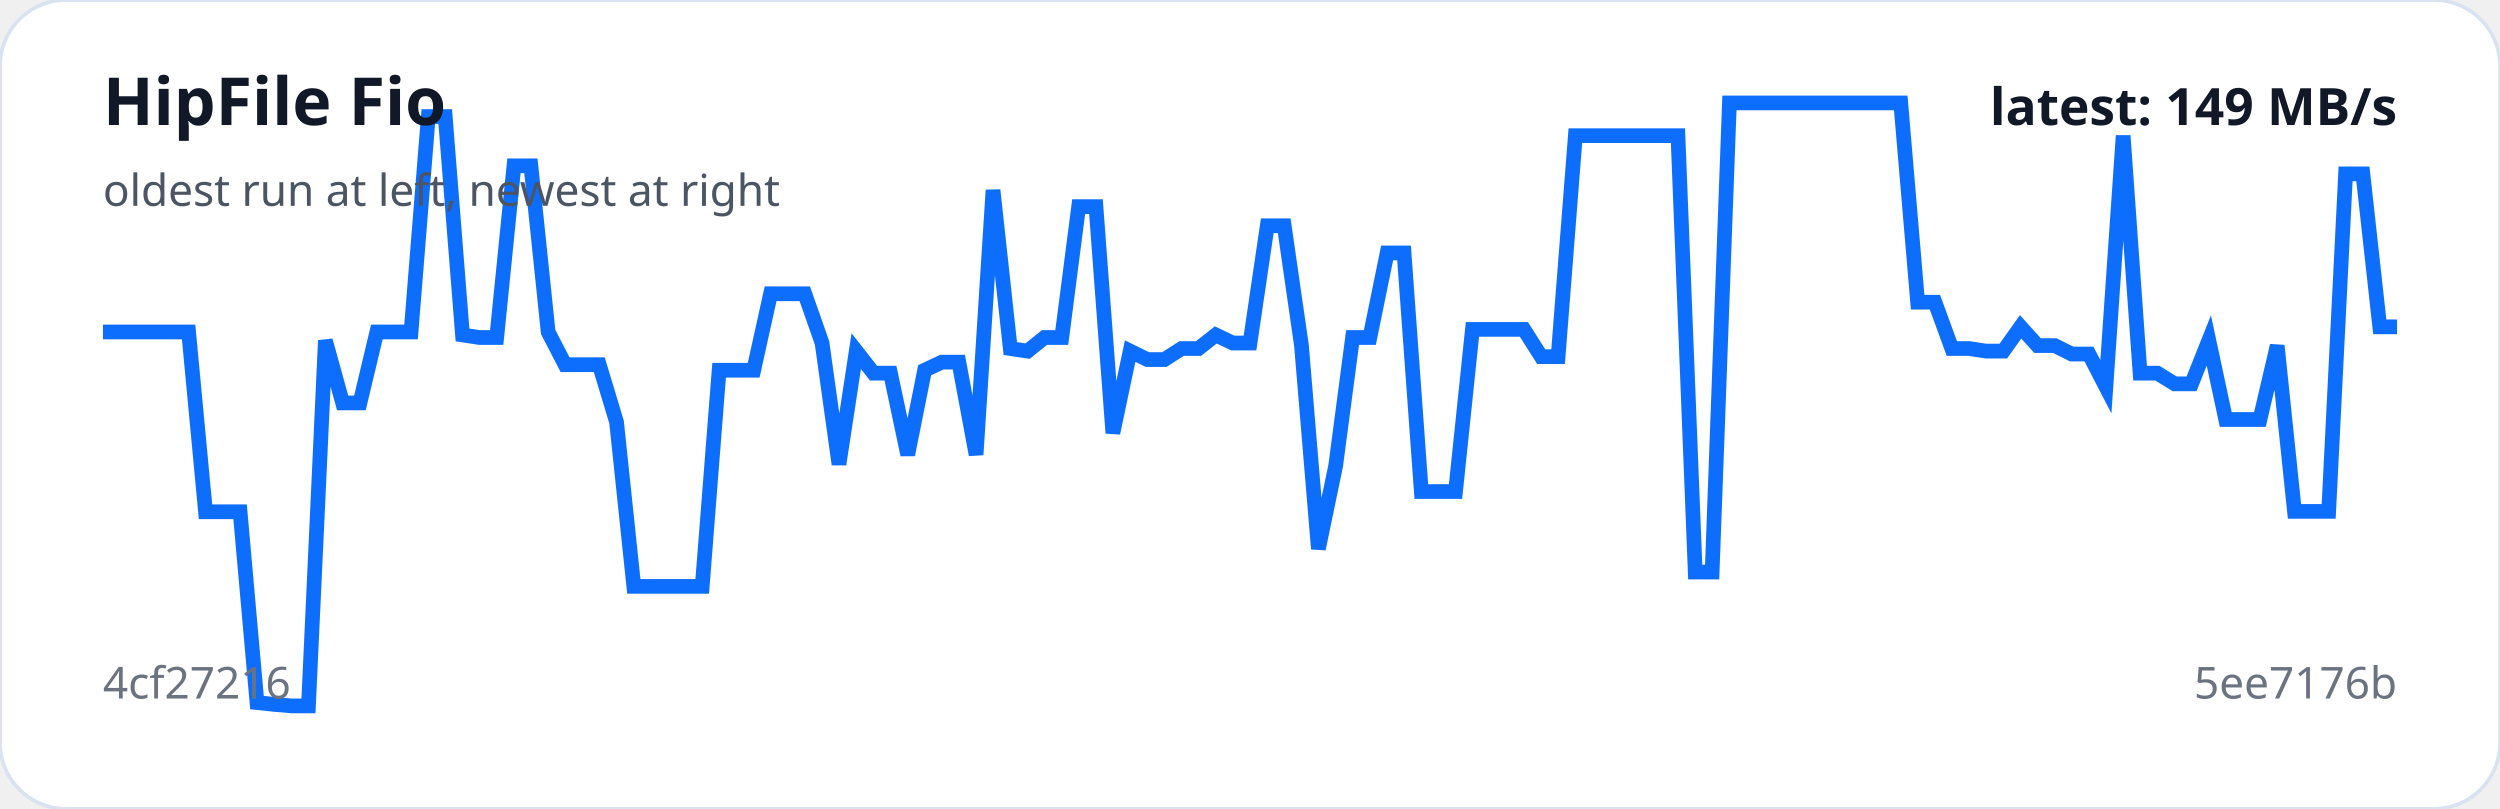
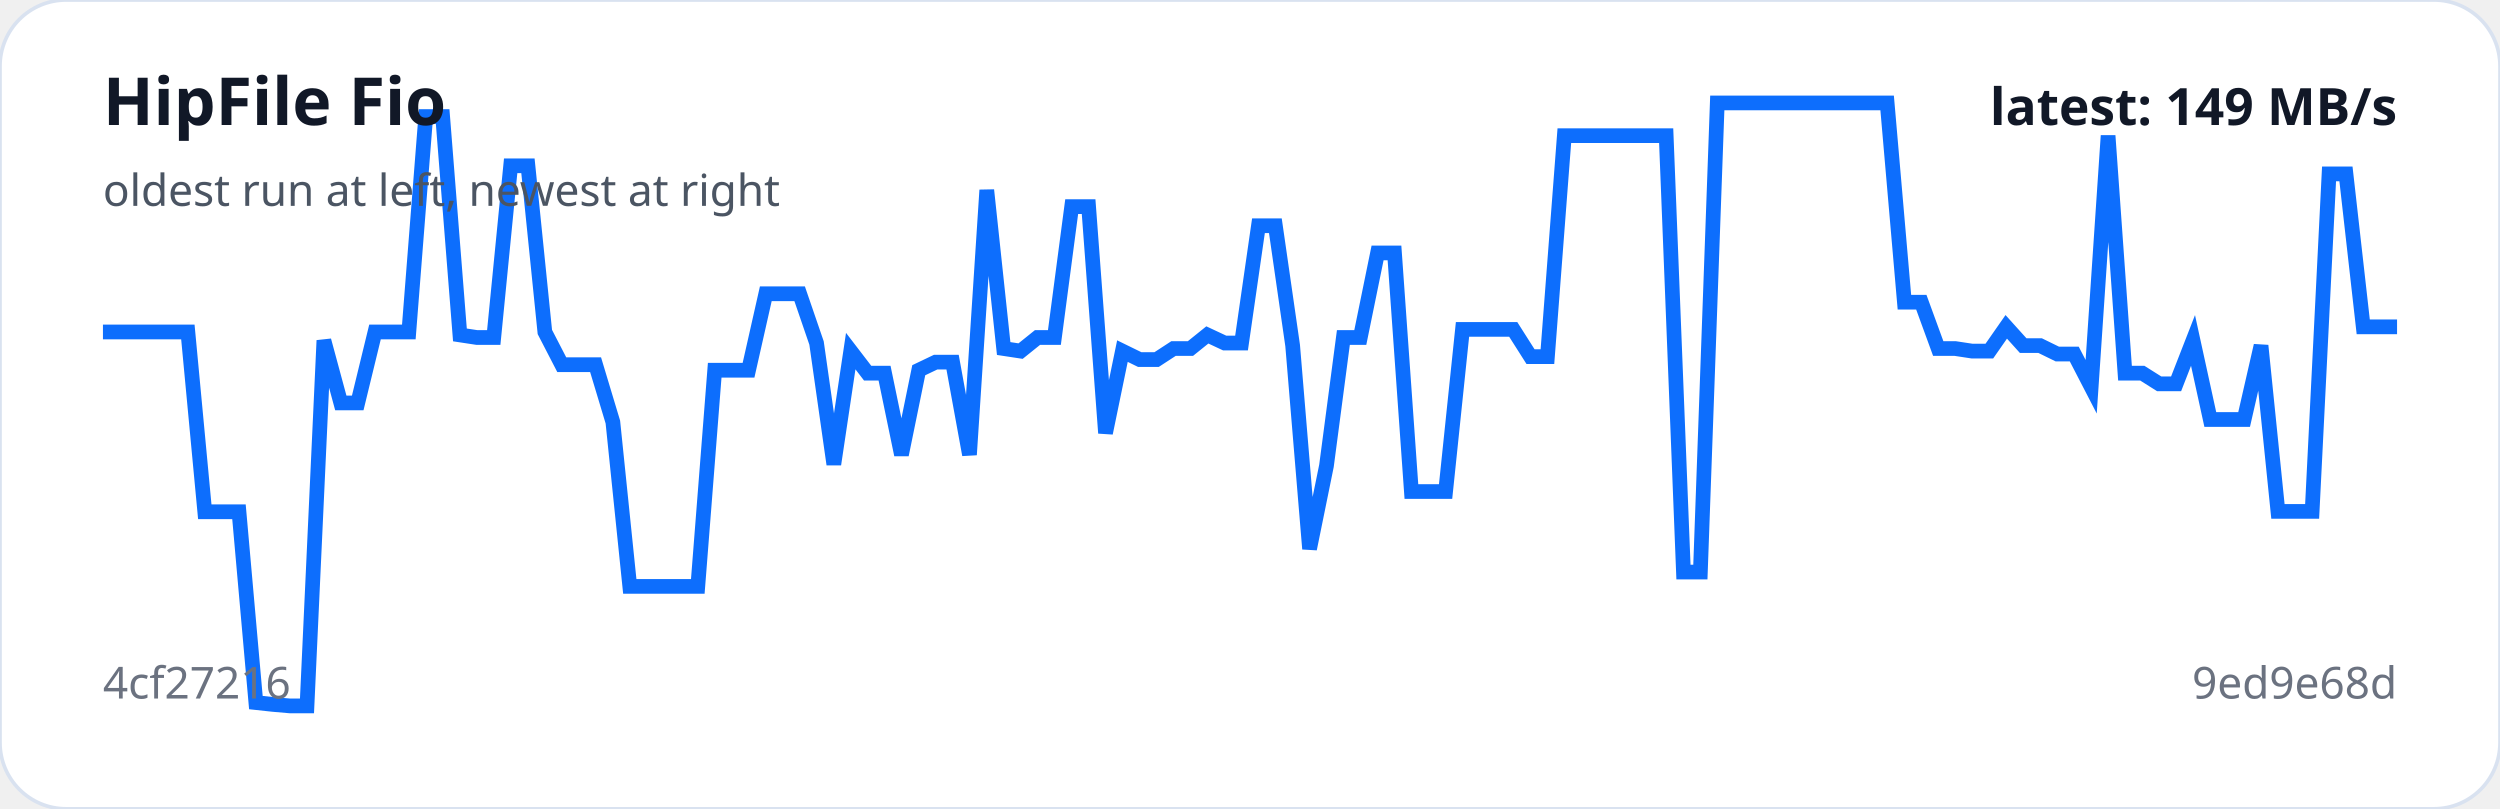
<svg xmlns="http://www.w3.org/2000/svg" viewBox="0 0 680 220" width="100%" role="img" aria-label="HipFile Fio trend">
  <rect width="100%" height="100%" rx="18" fill="#ffffff" stroke="#d9e2f0" />
-   <polyline fill="none" stroke="#0d6efd" stroke-width="4" points="28.0,90.3 32.7,90.3 37.3,90.3 42.0,90.3 46.6,90.3 51.3,90.3 55.9,139.2 60.6,139.2 65.3,139.2 69.9,191.1 74.6,191.6 79.2,192.0 83.9,192.0 88.5,92.6 93.2,109.6 97.9,109.6 102.5,90.3 107.2,90.3 111.8,90.3 116.5,31.7 121.1,31.7 125.8,91.1 130.4,91.8 135.1,91.8 139.8,45.1 144.4,45.1 149.1,90.3 153.7,99.2 158.4,99.2 163.0,99.2 167.7,114.8 172.4,159.5 177.0,159.5 181.7,159.5 186.3,159.5 191.0,159.5 195.6,100.7 200.3,100.7 205.0,100.7 209.6,79.9 214.3,79.9 218.9,79.9 223.6,93.3 228.2,126.3 232.9,95.5 237.6,101.5 242.2,101.5 246.9,123.7 251.5,100.7 256.2,98.5 260.8,98.5 265.5,123.7 270.1,51.7 274.8,94.8 279.5,95.5 284.1,91.8 288.8,91.8 293.4,56.2 298.1,56.2 302.7,117.8 307.4,95.5 312.1,97.8 316.7,97.8 321.4,94.8 326.0,94.8 330.7,91.1 335.3,93.3 340.0,93.3 344.7,61.4 349.3,61.4 354.0,94.0 358.6,149.3 363.3,126.7 367.9,91.8 372.6,91.8 377.3,68.8 381.9,68.8 386.6,133.7 391.2,133.7 395.9,133.7 400.5,89.6 405.2,89.6 409.9,89.6 414.5,89.6 419.2,97.0 423.8,97.0 428.5,36.9 433.1,36.9 437.8,36.9 442.4,36.9 447.1,36.9 451.8,36.9 456.4,36.9 461.1,155.6 465.7,155.6 470.4,28.0 475.0,28.0 479.7,28.0 484.4,28.0 489.0,28.0 493.7,28.0 498.3,28.0 503.0,28.0 507.6,28.0 512.3,28.0 517.0,28.0 521.6,82.2 526.3,82.2 530.9,94.8 535.6,94.8 540.2,95.5 544.9,95.5 549.6,88.9 554.2,94.0 558.9,94.0 563.5,96.3 568.2,96.3 572.8,105.2 577.5,36.9 582.1,101.5 586.8,101.5 591.5,104.4 596.1,104.4 600.8,92.6 605.4,114.1 610.1,114.1 614.7,114.1 619.4,94.0 624.1,139.1 628.7,139.1 633.4,139.1 638.0,47.3 642.7,47.3 647.3,88.9 652.0,88.9" />
+   <polyline fill="none" stroke="#0d6efd" stroke-width="4" points="28.0,90.3 32.6,90.3 37.2,90.3 41.9,90.3 46.5,90.3 51.1,90.3 55.7,139.2 60.4,139.2 65.0,139.2 69.6,191.1 74.2,191.6 78.8,192.0 83.5,192.0 88.1,92.6 92.7,109.6 97.3,109.6 102.0,90.3 106.6,90.3 111.2,90.3 115.8,31.7 120.4,31.7 125.1,91.1 129.7,91.8 134.3,91.8 138.9,45.1 143.6,45.1 148.2,90.3 152.8,99.2 157.4,99.2 162.0,99.2 166.7,114.8 171.3,159.5 175.9,159.5 180.5,159.5 185.2,159.5 189.8,159.5 194.4,100.7 199.0,100.7 203.6,100.7 208.3,79.9 212.9,79.9 217.5,79.9 222.1,93.3 226.8,126.3 231.4,95.5 236.0,101.5 240.6,101.5 245.2,123.7 249.9,100.7 254.5,98.5 259.1,98.5 263.7,123.7 268.4,51.7 273.0,94.8 277.6,95.5 282.2,91.8 286.8,91.8 291.5,56.2 296.1,56.2 300.7,117.8 305.3,95.5 310.0,97.8 314.6,97.8 319.2,94.8 323.8,94.8 328.4,91.1 333.1,93.3 337.7,93.3 342.3,61.4 346.9,61.4 351.6,94.0 356.2,149.3 360.8,126.7 365.4,91.8 370.0,91.8 374.7,68.8 379.3,68.8 383.9,133.7 388.5,133.7 393.2,133.7 397.8,89.6 402.4,89.6 407.0,89.6 411.6,89.6 416.3,97.0 420.9,97.0 425.5,36.9 430.1,36.9 434.8,36.9 439.4,36.9 444.0,36.9 448.6,36.9 453.2,36.9 457.9,155.6 462.5,155.6 467.1,28.0 471.7,28.0 476.4,28.0 481.0,28.0 485.6,28.0 490.2,28.0 494.8,28.0 499.5,28.0 504.1,28.0 508.7,28.0 513.3,28.0 518.0,82.2 522.6,82.2 527.2,94.8 531.8,94.8 536.4,95.5 541.1,95.5 545.7,88.9 550.3,94.0 554.9,94.0 559.6,96.3 564.2,96.3 568.8,105.2 573.4,36.9 578.0,101.5 582.7,101.5 587.3,104.4 591.9,104.4 596.5,92.6 601.2,114.1 605.8,114.1 610.4,114.1 615.0,94.0 619.6,139.1 624.3,139.1 628.9,139.1 633.5,47.3 638.1,47.3 642.8,88.9 647.4,88.9 652.0,88.9" />
  <text x="28" y="34" fill="#111827" font-family="system-ui,sans-serif" font-size="18" font-weight="700">HipFile Fio</text>
  <text x="28" y="56" fill="#4b5563" font-family="system-ui,sans-serif" font-size="12">oldest run at left, newest at right</text>
  <text x="28" y="190" fill="#6b7280" font-family="system-ui,sans-serif" font-size="12">4cf27216</text>
-   <text x="652" y="190" text-anchor="end" fill="#6b7280" font-family="system-ui,sans-serif" font-size="12">5ee7176b</text>
+   <text x="652" y="190" text-anchor="end" fill="#6b7280" font-family="system-ui,sans-serif" font-size="12">9ed9e68d</text>
  <text x="652" y="34" text-anchor="end" fill="#111827" font-family="system-ui,sans-serif" font-size="14" font-weight="700">latest: 149 MB/s</text>
</svg>
